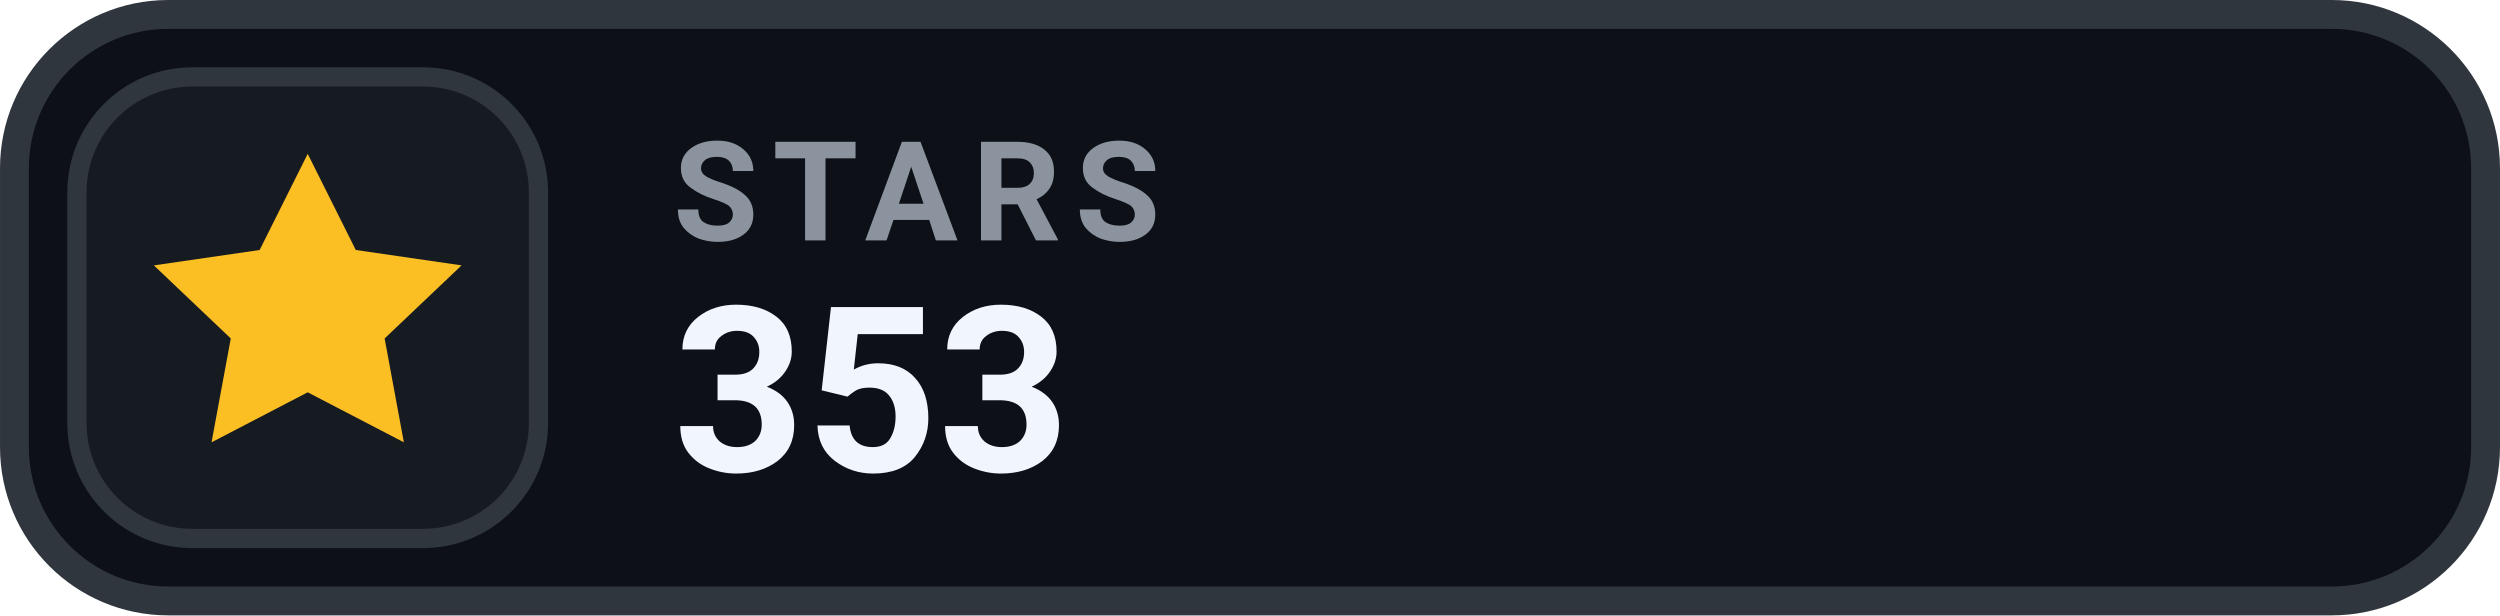
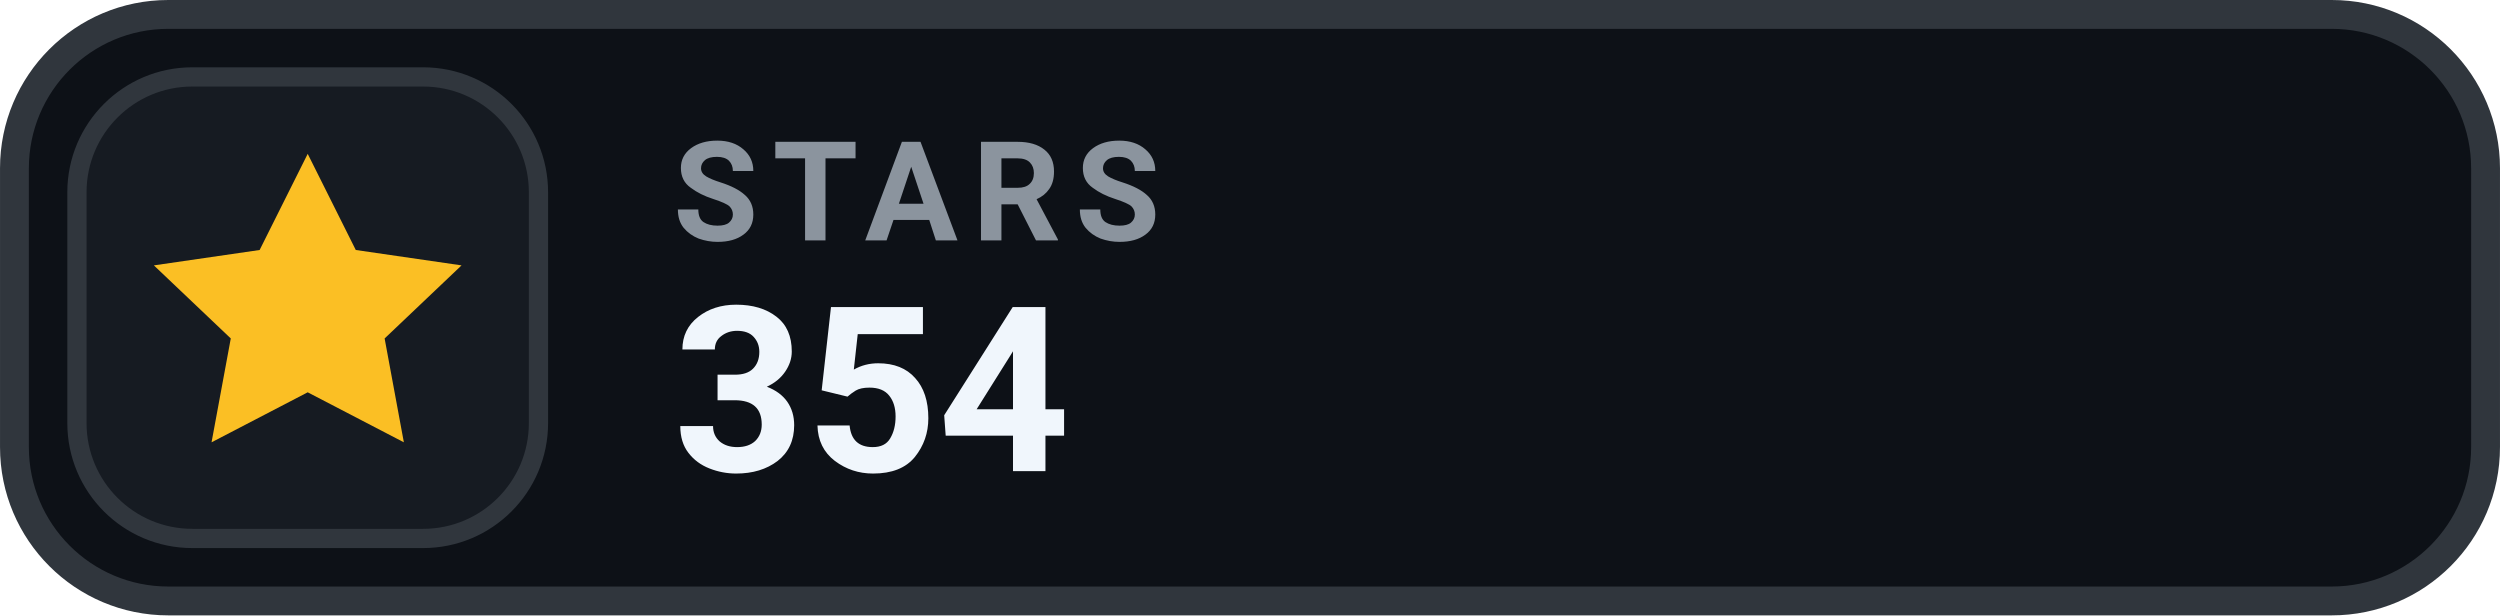
- <svg xmlns="http://www.w3.org/2000/svg" width="126" height="31.015" viewBox="0 0 130 32" role="img" aria-label="STARS 353">
+ <svg xmlns="http://www.w3.org/2000/svg" width="126" height="31.015" viewBox="0 0 130 32" role="img" aria-label="STARS 354">
  <rect x=".75" y=".75" width="128.5" height="30.5" rx="8" fill="#0D1117" stroke="#30363D" stroke-width="1.5" />
  <rect x="4" y="4" width="24" height="24" rx="6" fill="#161B22" stroke="#30363D" stroke-width="1" />
  <g transform="translate(16 16)" style="color:#FBBF24;">
    <path d="M0 -8 l2.5 5 5.5 .8 -4 3.8 1 5.4 -5 -2.6 -5 2.6 1 -5.4 -4 -3.8 5.5 -.8 Z" fill="currentColor" />
  </g>
  <text x="35" y="12.5" fill="#8B949E" font-family="-apple-system,BlinkMacSystemFont,'Segoe UI',Roboto,Helvetica,Arial,sans-serif" font-size="7.2" font-weight="700" letter-spacing=".75">STARS</text>
-   <text x="35" y="24.5" fill="#F0F6FC" font-family="-apple-system,BlinkMacSystemFont,'Segoe UI',Roboto,Helvetica,Arial,sans-serif" font-size="12" font-weight="700">353</text>
+   <text x="35" y="24.5" fill="#F0F6FC" font-family="-apple-system,BlinkMacSystemFont,'Segoe UI',Roboto,Helvetica,Arial,sans-serif" font-size="12" font-weight="700">354</text>
</svg>
